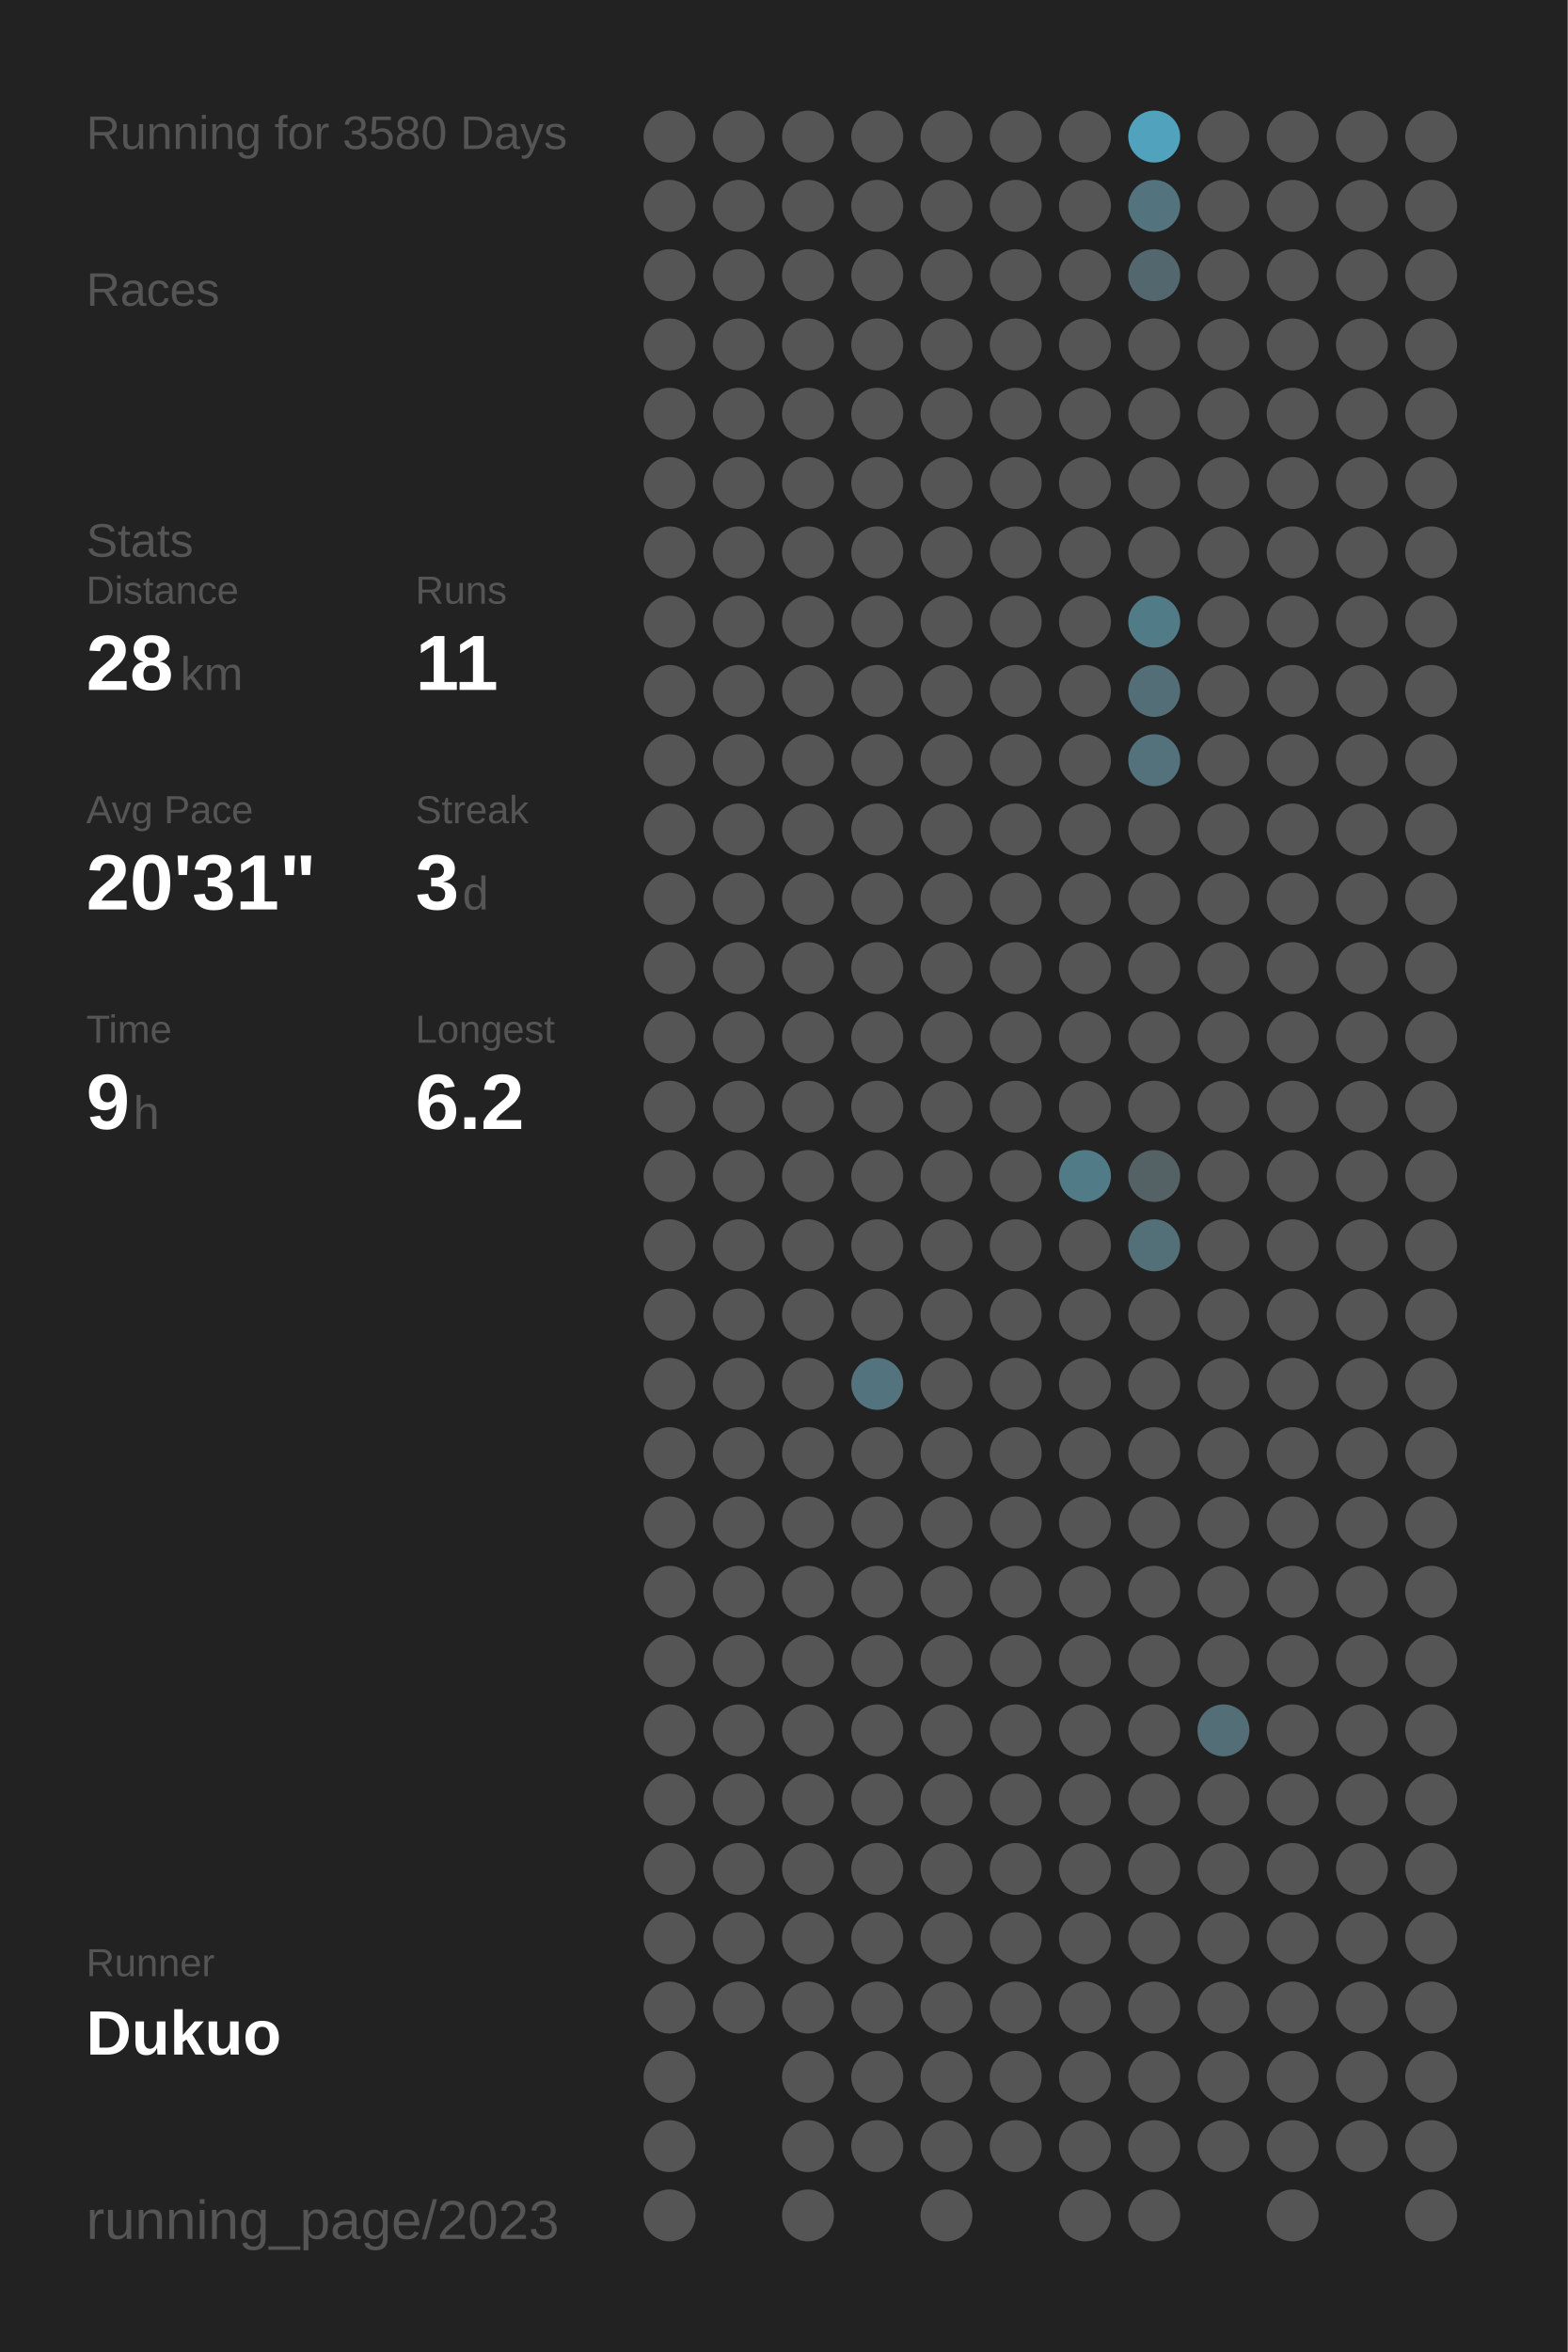
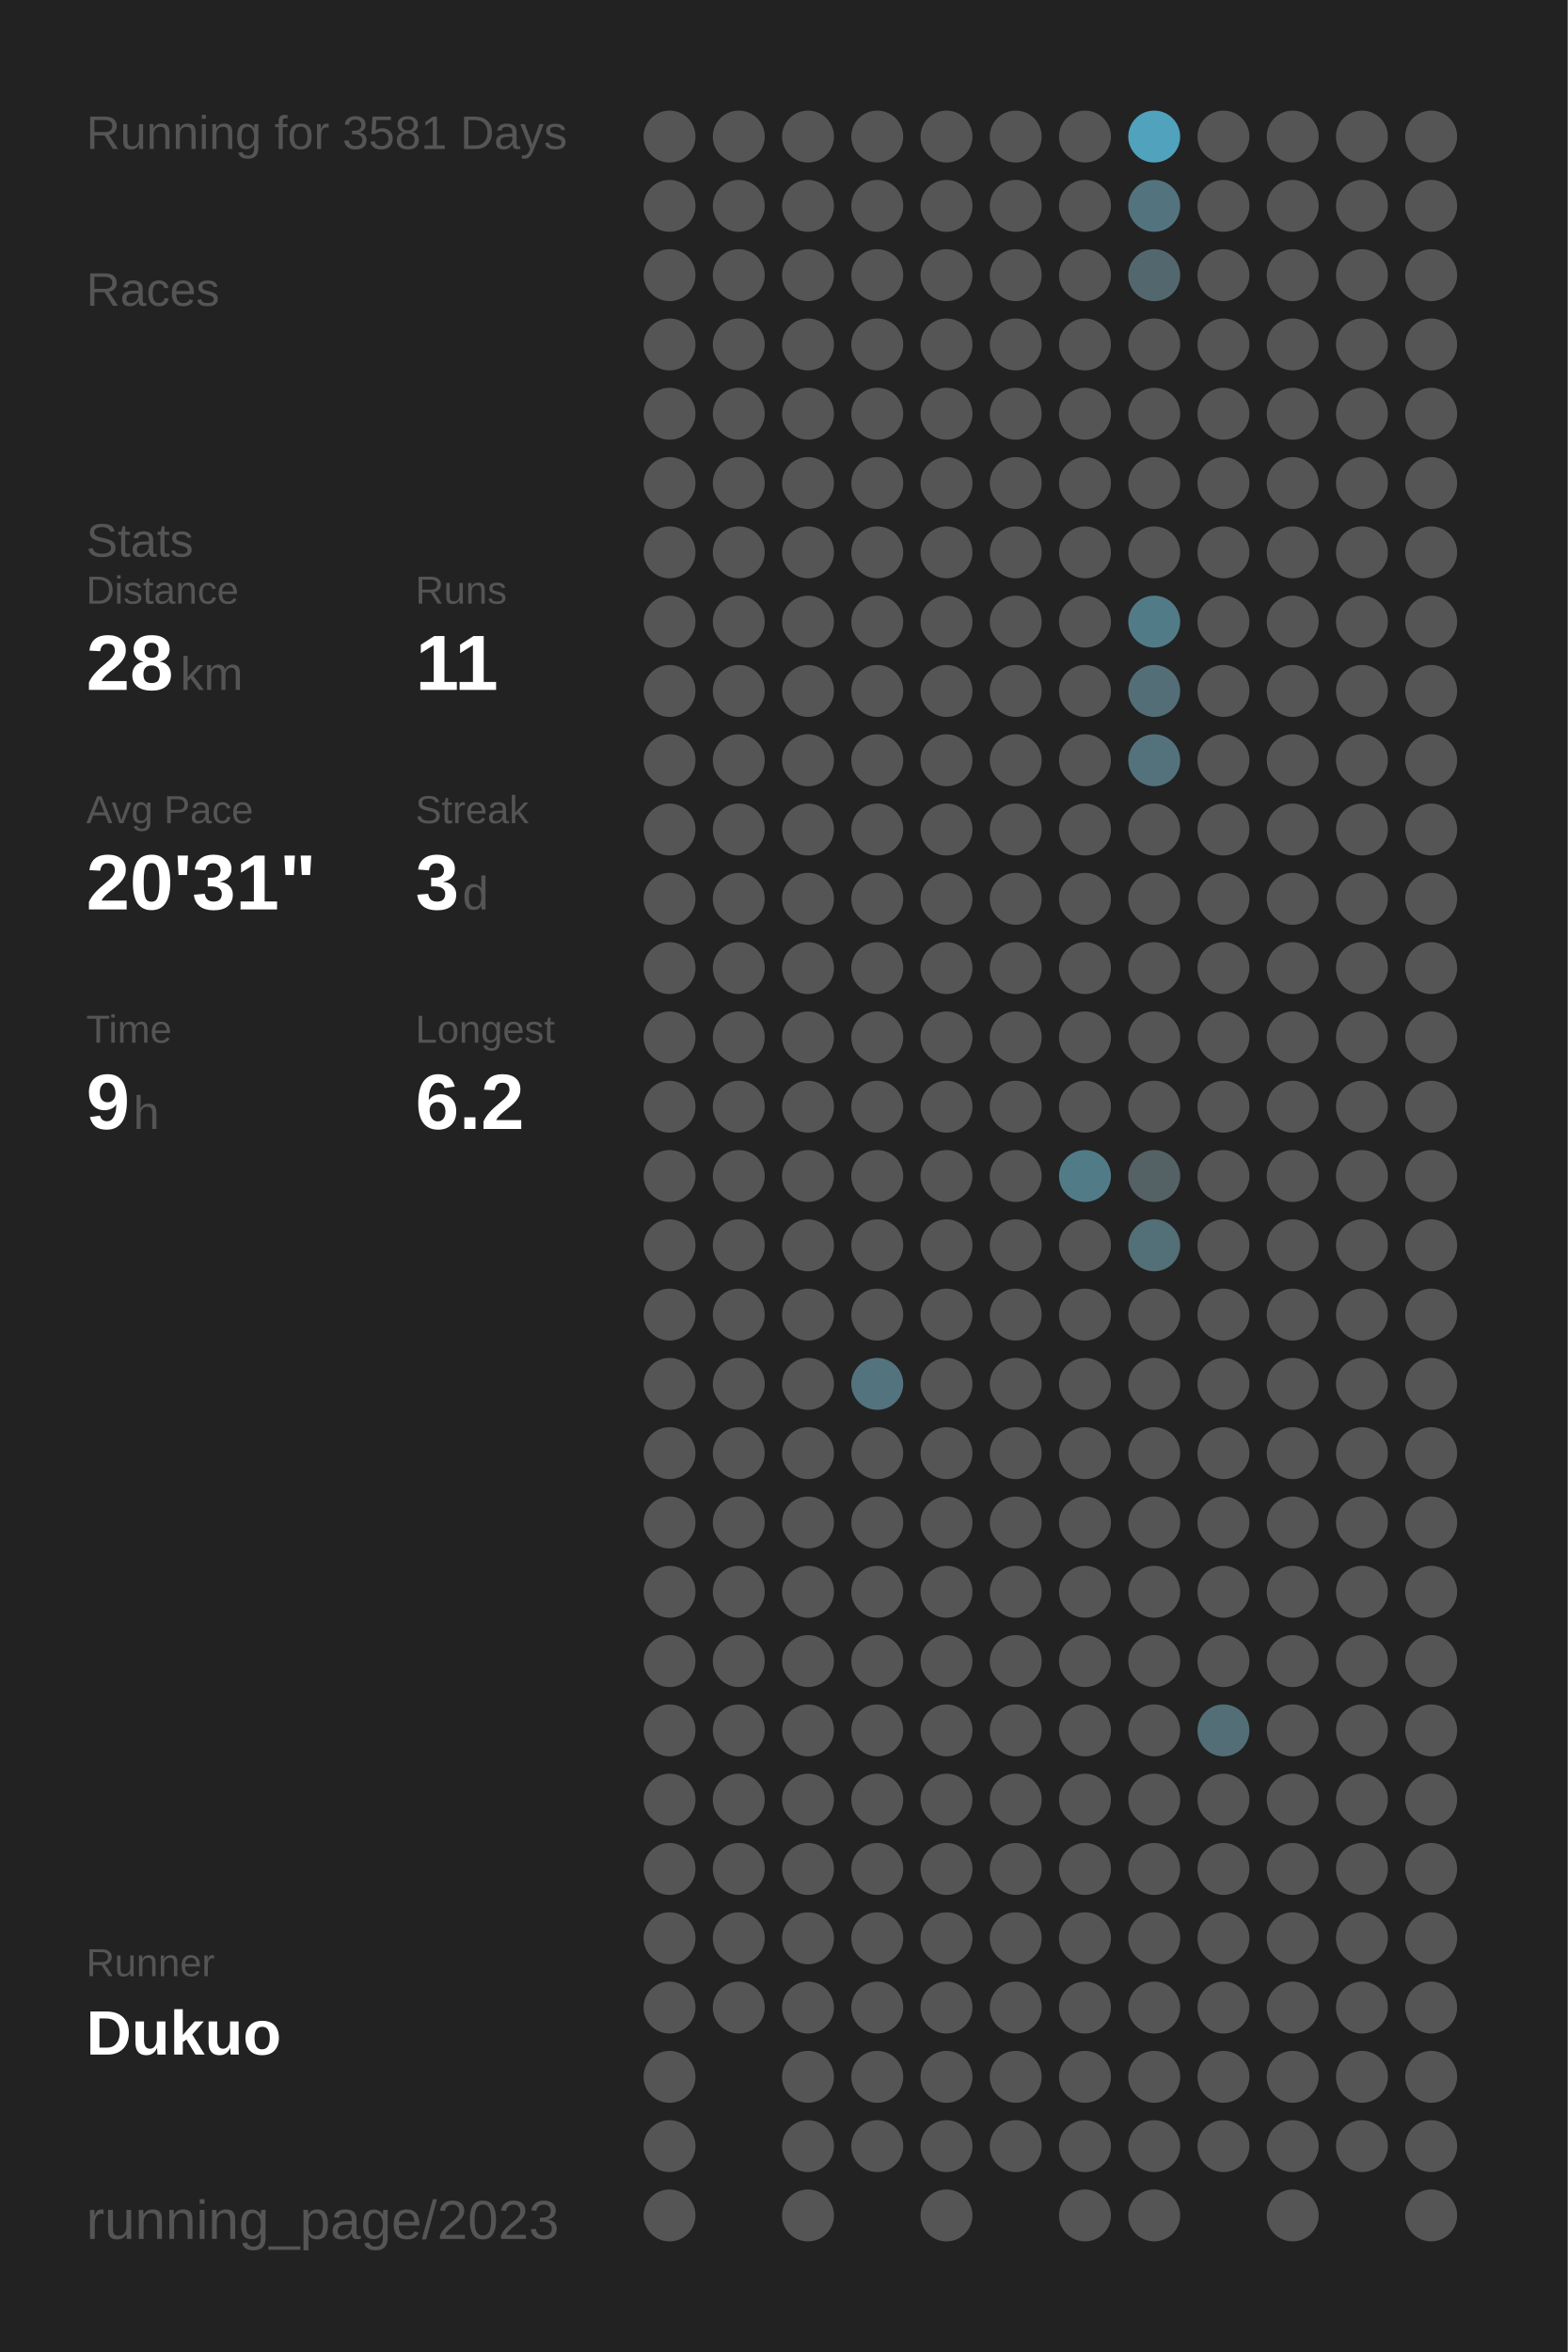
<svg xmlns="http://www.w3.org/2000/svg" baseProfile="full" height="300mm" version="1.1" viewBox="0,0,200,300" width="200mm">
  <defs />
  <rect fill="#222222" height="300" width="200" x="0" y="0" />
-   <text fill="#555555" style="font-size:6px; font-family:Arial;" x="11" y="19">Running for 3580 Days</text>
+   <text fill="#555555" style="font-size:6px; font-family:Arial;" x="11" y="19">Running for 3581 Days</text>
  <text fill="#555555" style="font-size:6px; font-family:Arial;" x="11" y="39">Races</text>
  <text fill="#555555" style="font-size:6px; font-family:Arial;" x="11" y="71">Stats</text>
  <text fill="#555555" style="font-size:5px; font-family:Arial;" x="11" y="77">Distance</text>
  <text fill="#FFFFFF" style="font-size:10px; font-family:Arial; font-weight:bold;" x="11" y="88">28</text>
  <text fill="#555555" style="font-size:6px; font-family:Arial;" x="23" y="88">km</text>
  <text fill="#555555" style="font-size:5px; font-family:Arial;" x="53" y="77">Runs</text>
  <text fill="#FFFFFF" style="font-size:10px; font-family:Arial; font-weight:bold;" x="53" y="88">11</text>
  <text fill="#555555" style="font-size:5px; font-family:Arial;" x="11" y="105">Avg Pace</text>
  <text fill="#FFFFFF" style="font-size:10px; font-family:Arial; font-weight:bold;" x="11" y="116">20'31"</text>
  <text fill="#555555" style="font-size:5px; font-family:Arial;" x="53" y="105">Streak</text>
  <text fill="#FFFFFF" style="font-size:10px; font-family:Arial; font-weight:bold;" x="53" y="116">3</text>
  <text fill="#555555" style="font-size:6px; font-family:Arial;" x="59" y="116">d</text>
  <text fill="#555555" style="font-size:5px; font-family:Arial;" x="11" y="133">Time</text>
  <text fill="#FFFFFF" style="font-size:10px; font-family:Arial; font-weight:bold;" x="11" y="144">9</text>
  <text fill="#555555" style="font-size:6px; font-family:Arial;" x="17" y="144">h</text>
  <text fill="#555555" style="font-size:5px; font-family:Arial;" x="53" y="133">Longest</text>
  <text fill="#FFFFFF" style="font-size:10px; font-family:Arial; font-weight:bold;" x="53" y="144">6.2</text>
  <text fill="#555555" style="font-size:5px; font-family:Arial;" x="11" y="252.065">Runner</text>
  <text fill="#FFFFFF" style="font-size:8px; font-family:Arial; font-weight:bold;" x="11" y="262.065">Dukuo</text>
  <text fill="#555555" style="font-size:7px; font-family:Arial;" x="11" y="285.581">running_page/2023</text>
  <circle cx="85.417" cy="17.419" fill="#555555" r="3.312" />
  <circle cx="85.417" cy="26.258" fill="#555555" r="3.312" />
  <circle cx="85.417" cy="35.097" fill="#555555" r="3.312" />
  <circle cx="85.417" cy="43.935" fill="#555555" r="3.312" />
  <circle cx="85.417" cy="52.774" fill="#555555" r="3.312" />
  <circle cx="85.417" cy="61.613" fill="#555555" r="3.312" />
  <circle cx="85.417" cy="70.452" fill="#555555" r="3.312" />
  <circle cx="85.417" cy="79.29" fill="#555555" r="3.312" />
  <circle cx="85.417" cy="88.129" fill="#555555" r="3.312" />
  <circle cx="85.417" cy="96.968" fill="#555555" r="3.312" />
  <circle cx="85.417" cy="105.806" fill="#555555" r="3.312" />
  <circle cx="85.417" cy="114.645" fill="#555555" r="3.312" />
  <circle cx="85.417" cy="123.484" fill="#555555" r="3.312" />
  <circle cx="85.417" cy="132.323" fill="#555555" r="3.312" />
  <circle cx="85.417" cy="141.161" fill="#555555" r="3.312" />
  <circle cx="85.417" cy="150" fill="#555555" r="3.312" />
  <circle cx="85.417" cy="158.839" fill="#555555" r="3.312" />
  <circle cx="85.417" cy="167.677" fill="#555555" r="3.312" />
  <circle cx="85.417" cy="176.516" fill="#555555" r="3.312" />
  <circle cx="85.417" cy="185.355" fill="#555555" r="3.312" />
  <circle cx="85.417" cy="194.194" fill="#555555" r="3.312" />
  <circle cx="85.417" cy="203.032" fill="#555555" r="3.312" />
  <circle cx="85.417" cy="211.871" fill="#555555" r="3.312" />
  <circle cx="85.417" cy="220.71" fill="#555555" r="3.312" />
  <circle cx="85.417" cy="229.548" fill="#555555" r="3.312" />
  <circle cx="85.417" cy="238.387" fill="#555555" r="3.312" />
  <circle cx="85.417" cy="247.226" fill="#555555" r="3.312" />
  <circle cx="85.417" cy="256.065" fill="#555555" r="3.312" />
  <circle cx="85.417" cy="264.903" fill="#555555" r="3.312" />
  <circle cx="85.417" cy="273.742" fill="#555555" r="3.312" />
  <circle cx="85.417" cy="282.581" fill="#555555" r="3.312" />
  <circle cx="94.25" cy="17.419" fill="#555555" r="3.312" />
  <circle cx="94.25" cy="26.258" fill="#555555" r="3.312" />
  <circle cx="94.25" cy="35.097" fill="#555555" r="3.312" />
  <circle cx="94.25" cy="43.935" fill="#555555" r="3.312" />
  <circle cx="94.25" cy="52.774" fill="#555555" r="3.312" />
  <circle cx="94.25" cy="61.613" fill="#555555" r="3.312" />
  <circle cx="94.25" cy="70.452" fill="#555555" r="3.312" />
  <circle cx="94.25" cy="79.29" fill="#555555" r="3.312" />
  <circle cx="94.25" cy="88.129" fill="#555555" r="3.312" />
  <circle cx="94.25" cy="96.968" fill="#555555" r="3.312" />
  <circle cx="94.25" cy="105.806" fill="#555555" r="3.312" />
  <circle cx="94.25" cy="114.645" fill="#555555" r="3.312" />
  <circle cx="94.25" cy="123.484" fill="#555555" r="3.312" />
  <circle cx="94.25" cy="132.323" fill="#555555" r="3.312" />
  <circle cx="94.25" cy="141.161" fill="#555555" r="3.312" />
  <circle cx="94.25" cy="150" fill="#555555" r="3.312" />
  <circle cx="94.25" cy="158.839" fill="#555555" r="3.312" />
  <circle cx="94.25" cy="167.677" fill="#555555" r="3.312" />
  <circle cx="94.25" cy="176.516" fill="#555555" r="3.312" />
  <circle cx="94.25" cy="185.355" fill="#555555" r="3.312" />
  <circle cx="94.25" cy="194.194" fill="#555555" r="3.312" />
  <circle cx="94.25" cy="203.032" fill="#555555" r="3.312" />
  <circle cx="94.25" cy="211.871" fill="#555555" r="3.312" />
  <circle cx="94.25" cy="220.71" fill="#555555" r="3.312" />
  <circle cx="94.25" cy="229.548" fill="#555555" r="3.312" />
  <circle cx="94.25" cy="238.387" fill="#555555" r="3.312" />
  <circle cx="94.25" cy="247.226" fill="#555555" r="3.312" />
  <circle cx="94.25" cy="256.065" fill="#555555" r="3.312" />
  <circle cx="103.083" cy="17.419" fill="#555555" r="3.312" />
  <circle cx="103.083" cy="26.258" fill="#555555" r="3.312" />
  <circle cx="103.083" cy="35.097" fill="#555555" r="3.312" />
  <circle cx="103.083" cy="43.935" fill="#555555" r="3.312" />
  <circle cx="103.083" cy="52.774" fill="#555555" r="3.312" />
  <circle cx="103.083" cy="61.613" fill="#555555" r="3.312" />
  <circle cx="103.083" cy="70.452" fill="#555555" r="3.312" />
  <circle cx="103.083" cy="79.29" fill="#555555" r="3.312" />
  <circle cx="103.083" cy="88.129" fill="#555555" r="3.312" />
  <circle cx="103.083" cy="96.968" fill="#555555" r="3.312" />
  <circle cx="103.083" cy="105.806" fill="#555555" r="3.312" />
  <circle cx="103.083" cy="114.645" fill="#555555" r="3.312" />
  <circle cx="103.083" cy="123.484" fill="#555555" r="3.312" />
  <circle cx="103.083" cy="132.323" fill="#555555" r="3.312" />
  <circle cx="103.083" cy="141.161" fill="#555555" r="3.312" />
  <circle cx="103.083" cy="150" fill="#555555" r="3.312" />
  <circle cx="103.083" cy="158.839" fill="#555555" r="3.312" />
  <circle cx="103.083" cy="167.677" fill="#555555" r="3.312" />
  <circle cx="103.083" cy="176.516" fill="#555555" r="3.312" />
  <circle cx="103.083" cy="185.355" fill="#555555" r="3.312" />
  <circle cx="103.083" cy="194.194" fill="#555555" r="3.312" />
  <circle cx="103.083" cy="203.032" fill="#555555" r="3.312" />
  <circle cx="103.083" cy="211.871" fill="#555555" r="3.312" />
  <circle cx="103.083" cy="220.71" fill="#555555" r="3.312" />
  <circle cx="103.083" cy="229.548" fill="#555555" r="3.312" />
  <circle cx="103.083" cy="238.387" fill="#555555" r="3.312" />
  <circle cx="103.083" cy="247.226" fill="#555555" r="3.312" />
  <circle cx="103.083" cy="256.065" fill="#555555" r="3.312" />
  <circle cx="103.083" cy="264.903" fill="#555555" r="3.312" />
  <circle cx="103.083" cy="273.742" fill="#555555" r="3.312" />
  <circle cx="103.083" cy="282.581" fill="#555555" r="3.312" />
  <circle cx="111.917" cy="17.419" fill="#555555" r="3.312" />
  <circle cx="111.917" cy="26.258" fill="#555555" r="3.312" />
  <circle cx="111.917" cy="35.097" fill="#555555" r="3.312" />
  <circle cx="111.917" cy="43.935" fill="#555555" r="3.312" />
  <circle cx="111.917" cy="52.774" fill="#555555" r="3.312" />
  <circle cx="111.917" cy="61.613" fill="#555555" r="3.312" />
  <circle cx="111.917" cy="70.452" fill="#555555" r="3.312" />
  <circle cx="111.917" cy="79.29" fill="#555555" r="3.312" />
  <circle cx="111.917" cy="88.129" fill="#555555" r="3.312" />
  <circle cx="111.917" cy="96.968" fill="#555555" r="3.312" />
  <circle cx="111.917" cy="105.806" fill="#555555" r="3.312" />
  <circle cx="111.917" cy="114.645" fill="#555555" r="3.312" />
  <circle cx="111.917" cy="123.484" fill="#555555" r="3.312" />
  <circle cx="111.917" cy="132.323" fill="#555555" r="3.312" />
  <circle cx="111.917" cy="141.161" fill="#555555" r="3.312" />
  <circle cx="111.917" cy="150" fill="#555555" r="3.312" />
  <circle cx="111.917" cy="158.839" fill="#555555" r="3.312" />
  <circle cx="111.917" cy="167.677" fill="#555555" r="3.312" />
  <circle cx="111.917" cy="176.516" fill="#53737e" r="3.312" />
  <circle cx="111.917" cy="185.355" fill="#555555" r="3.312" />
  <circle cx="111.917" cy="194.194" fill="#555555" r="3.312" />
  <circle cx="111.917" cy="203.032" fill="#555555" r="3.312" />
  <circle cx="111.917" cy="211.871" fill="#555555" r="3.312" />
  <circle cx="111.917" cy="220.71" fill="#555555" r="3.312" />
  <circle cx="111.917" cy="229.548" fill="#555555" r="3.312" />
  <circle cx="111.917" cy="238.387" fill="#555555" r="3.312" />
  <circle cx="111.917" cy="247.226" fill="#555555" r="3.312" />
  <circle cx="111.917" cy="256.065" fill="#555555" r="3.312" />
  <circle cx="111.917" cy="264.903" fill="#555555" r="3.312" />
  <circle cx="111.917" cy="273.742" fill="#555555" r="3.312" />
  <circle cx="120.75" cy="17.419" fill="#555555" r="3.312" />
  <circle cx="120.75" cy="26.258" fill="#555555" r="3.312" />
  <circle cx="120.75" cy="35.097" fill="#555555" r="3.312" />
  <circle cx="120.75" cy="43.935" fill="#555555" r="3.312" />
  <circle cx="120.75" cy="52.774" fill="#555555" r="3.312" />
  <circle cx="120.75" cy="61.613" fill="#555555" r="3.312" />
  <circle cx="120.75" cy="70.452" fill="#555555" r="3.312" />
  <circle cx="120.75" cy="79.29" fill="#555555" r="3.312" />
  <circle cx="120.75" cy="88.129" fill="#555555" r="3.312" />
  <circle cx="120.75" cy="96.968" fill="#555555" r="3.312" />
  <circle cx="120.75" cy="105.806" fill="#555555" r="3.312" />
  <circle cx="120.75" cy="114.645" fill="#555555" r="3.312" />
  <circle cx="120.75" cy="123.484" fill="#555555" r="3.312" />
  <circle cx="120.75" cy="132.323" fill="#555555" r="3.312" />
  <circle cx="120.75" cy="141.161" fill="#555555" r="3.312" />
  <circle cx="120.75" cy="150" fill="#555555" r="3.312" />
  <circle cx="120.75" cy="158.839" fill="#555555" r="3.312" />
  <circle cx="120.75" cy="167.677" fill="#555555" r="3.312" />
  <circle cx="120.75" cy="176.516" fill="#555555" r="3.312" />
  <circle cx="120.75" cy="185.355" fill="#555555" r="3.312" />
  <circle cx="120.75" cy="194.194" fill="#555555" r="3.312" />
  <circle cx="120.75" cy="203.032" fill="#555555" r="3.312" />
  <circle cx="120.75" cy="211.871" fill="#555555" r="3.312" />
  <circle cx="120.75" cy="220.71" fill="#555555" r="3.312" />
  <circle cx="120.75" cy="229.548" fill="#555555" r="3.312" />
  <circle cx="120.75" cy="238.387" fill="#555555" r="3.312" />
  <circle cx="120.75" cy="247.226" fill="#555555" r="3.312" />
  <circle cx="120.75" cy="256.065" fill="#555555" r="3.312" />
  <circle cx="120.75" cy="264.903" fill="#555555" r="3.312" />
  <circle cx="120.75" cy="273.742" fill="#555555" r="3.312" />
  <circle cx="120.75" cy="282.581" fill="#555555" r="3.312" />
  <circle cx="129.583" cy="17.419" fill="#555555" r="3.312" />
  <circle cx="129.583" cy="26.258" fill="#555555" r="3.312" />
  <circle cx="129.583" cy="35.097" fill="#555555" r="3.312" />
  <circle cx="129.583" cy="43.935" fill="#555555" r="3.312" />
  <circle cx="129.583" cy="52.774" fill="#555555" r="3.312" />
  <circle cx="129.583" cy="61.613" fill="#555555" r="3.312" />
  <circle cx="129.583" cy="70.452" fill="#555555" r="3.312" />
  <circle cx="129.583" cy="79.29" fill="#555555" r="3.312" />
  <circle cx="129.583" cy="88.129" fill="#555555" r="3.312" />
  <circle cx="129.583" cy="96.968" fill="#555555" r="3.312" />
  <circle cx="129.583" cy="105.806" fill="#555555" r="3.312" />
  <circle cx="129.583" cy="114.645" fill="#555555" r="3.312" />
  <circle cx="129.583" cy="123.484" fill="#555555" r="3.312" />
  <circle cx="129.583" cy="132.323" fill="#555555" r="3.312" />
  <circle cx="129.583" cy="141.161" fill="#555555" r="3.312" />
  <circle cx="129.583" cy="150" fill="#555555" r="3.312" />
  <circle cx="129.583" cy="158.839" fill="#555555" r="3.312" />
  <circle cx="129.583" cy="167.677" fill="#555555" r="3.312" />
  <circle cx="129.583" cy="176.516" fill="#555555" r="3.312" />
  <circle cx="129.583" cy="185.355" fill="#555555" r="3.312" />
  <circle cx="129.583" cy="194.194" fill="#555555" r="3.312" />
  <circle cx="129.583" cy="203.032" fill="#555555" r="3.312" />
  <circle cx="129.583" cy="211.871" fill="#555555" r="3.312" />
  <circle cx="129.583" cy="220.71" fill="#555555" r="3.312" />
  <circle cx="129.583" cy="229.548" fill="#555555" r="3.312" />
  <circle cx="129.583" cy="238.387" fill="#555555" r="3.312" />
  <circle cx="129.583" cy="247.226" fill="#555555" r="3.312" />
  <circle cx="129.583" cy="256.065" fill="#555555" r="3.312" />
  <circle cx="129.583" cy="264.903" fill="#555555" r="3.312" />
  <circle cx="129.583" cy="273.742" fill="#555555" r="3.312" />
  <circle cx="138.417" cy="17.419" fill="#555555" r="3.312" />
  <circle cx="138.417" cy="26.258" fill="#555555" r="3.312" />
  <circle cx="138.417" cy="35.097" fill="#555555" r="3.312" />
  <circle cx="138.417" cy="43.935" fill="#555555" r="3.312" />
  <circle cx="138.417" cy="52.774" fill="#555555" r="3.312" />
  <circle cx="138.417" cy="61.613" fill="#555555" r="3.312" />
  <circle cx="138.417" cy="70.452" fill="#555555" r="3.312" />
  <circle cx="138.417" cy="79.29" fill="#555555" r="3.312" />
  <circle cx="138.417" cy="88.129" fill="#555555" r="3.312" />
  <circle cx="138.417" cy="96.968" fill="#555555" r="3.312" />
  <circle cx="138.417" cy="105.806" fill="#555555" r="3.312" />
  <circle cx="138.417" cy="114.645" fill="#555555" r="3.312" />
  <circle cx="138.417" cy="123.484" fill="#555555" r="3.312" />
  <circle cx="138.417" cy="132.323" fill="#555555" r="3.312" />
  <circle cx="138.417" cy="141.161" fill="#555555" r="3.312" />
  <circle cx="138.417" cy="150" fill="#527b88" r="3.312" />
  <circle cx="138.417" cy="158.839" fill="#555555" r="3.312" />
  <circle cx="138.417" cy="167.677" fill="#555555" r="3.312" />
  <circle cx="138.417" cy="176.516" fill="#555555" r="3.312" />
  <circle cx="138.417" cy="185.355" fill="#555555" r="3.312" />
  <circle cx="138.417" cy="194.194" fill="#555555" r="3.312" />
  <circle cx="138.417" cy="203.032" fill="#555555" r="3.312" />
  <circle cx="138.417" cy="211.871" fill="#555555" r="3.312" />
  <circle cx="138.417" cy="220.71" fill="#555555" r="3.312" />
  <circle cx="138.417" cy="229.548" fill="#555555" r="3.312" />
  <circle cx="138.417" cy="238.387" fill="#555555" r="3.312" />
  <circle cx="138.417" cy="247.226" fill="#555555" r="3.312" />
  <circle cx="138.417" cy="256.065" fill="#555555" r="3.312" />
  <circle cx="138.417" cy="264.903" fill="#555555" r="3.312" />
  <circle cx="138.417" cy="273.742" fill="#555555" r="3.312" />
  <circle cx="138.417" cy="282.581" fill="#555555" r="3.312" />
  <circle cx="147.25" cy="17.419" fill="#50a2bd" r="3.312" />
  <circle cx="147.25" cy="26.258" fill="#53737e" r="3.312" />
  <circle cx="147.25" cy="35.097" fill="#53686e" r="3.312" />
  <circle cx="147.25" cy="43.935" fill="#555555" r="3.312" />
  <circle cx="147.25" cy="52.774" fill="#555555" r="3.312" />
  <circle cx="147.25" cy="61.613" fill="#555555" r="3.312" />
  <circle cx="147.25" cy="70.452" fill="#555555" r="3.312" />
  <circle cx="147.25" cy="79.29" fill="#527b88" r="3.312" />
  <circle cx="147.25" cy="88.129" fill="#536e77" r="3.312" />
  <circle cx="147.25" cy="96.968" fill="#53727c" r="3.312" />
  <circle cx="147.25" cy="105.806" fill="#555555" r="3.312" />
  <circle cx="147.25" cy="114.645" fill="#555555" r="3.312" />
  <circle cx="147.25" cy="123.484" fill="#555555" r="3.312" />
  <circle cx="147.25" cy="132.323" fill="#555555" r="3.312" />
  <circle cx="147.25" cy="141.161" fill="#555555" r="3.312" />
  <circle cx="147.25" cy="150" fill="#546266" r="3.312" />
  <circle cx="147.25" cy="158.839" fill="#536f78" r="3.312" />
  <circle cx="147.25" cy="167.677" fill="#555555" r="3.312" />
  <circle cx="147.25" cy="176.516" fill="#555555" r="3.312" />
  <circle cx="147.25" cy="185.355" fill="#555555" r="3.312" />
  <circle cx="147.25" cy="194.194" fill="#555555" r="3.312" />
  <circle cx="147.25" cy="203.032" fill="#555555" r="3.312" />
  <circle cx="147.25" cy="211.871" fill="#555555" r="3.312" />
  <circle cx="147.25" cy="220.71" fill="#555555" r="3.312" />
  <circle cx="147.25" cy="229.548" fill="#555555" r="3.312" />
  <circle cx="147.25" cy="238.387" fill="#555555" r="3.312" />
  <circle cx="147.25" cy="247.226" fill="#555555" r="3.312" />
  <circle cx="147.25" cy="256.065" fill="#555555" r="3.312" />
  <circle cx="147.25" cy="264.903" fill="#555555" r="3.312" />
  <circle cx="147.25" cy="273.742" fill="#555555" r="3.312" />
  <circle cx="147.25" cy="282.581" fill="#555555" r="3.312" />
  <circle cx="156.083" cy="17.419" fill="#555555" r="3.312" />
  <circle cx="156.083" cy="26.258" fill="#555555" r="3.312" />
  <circle cx="156.083" cy="35.097" fill="#555555" r="3.312" />
  <circle cx="156.083" cy="43.935" fill="#555555" r="3.312" />
  <circle cx="156.083" cy="52.774" fill="#555555" r="3.312" />
  <circle cx="156.083" cy="61.613" fill="#555555" r="3.312" />
  <circle cx="156.083" cy="70.452" fill="#555555" r="3.312" />
  <circle cx="156.083" cy="79.29" fill="#555555" r="3.312" />
  <circle cx="156.083" cy="88.129" fill="#555555" r="3.312" />
  <circle cx="156.083" cy="96.968" fill="#555555" r="3.312" />
  <circle cx="156.083" cy="105.806" fill="#555555" r="3.312" />
  <circle cx="156.083" cy="114.645" fill="#555555" r="3.312" />
  <circle cx="156.083" cy="123.484" fill="#555555" r="3.312" />
  <circle cx="156.083" cy="132.323" fill="#555555" r="3.312" />
  <circle cx="156.083" cy="141.161" fill="#555555" r="3.312" />
  <circle cx="156.083" cy="150" fill="#555555" r="3.312" />
  <circle cx="156.083" cy="158.839" fill="#555555" r="3.312" />
  <circle cx="156.083" cy="167.677" fill="#555555" r="3.312" />
  <circle cx="156.083" cy="176.516" fill="#555555" r="3.312" />
  <circle cx="156.083" cy="185.355" fill="#555555" r="3.312" />
  <circle cx="156.083" cy="194.194" fill="#555555" r="3.312" />
  <circle cx="156.083" cy="203.032" fill="#555555" r="3.312" />
  <circle cx="156.083" cy="211.871" fill="#555555" r="3.312" />
  <circle cx="156.083" cy="220.71" fill="#536e77" r="3.312" />
  <circle cx="156.083" cy="229.548" fill="#555555" r="3.312" />
  <circle cx="156.083" cy="238.387" fill="#555555" r="3.312" />
  <circle cx="156.083" cy="247.226" fill="#555555" r="3.312" />
  <circle cx="156.083" cy="256.065" fill="#555555" r="3.312" />
  <circle cx="156.083" cy="264.903" fill="#555555" r="3.312" />
  <circle cx="156.083" cy="273.742" fill="#555555" r="3.312" />
  <circle cx="164.917" cy="17.419" fill="#555555" r="3.312" />
  <circle cx="164.917" cy="26.258" fill="#555555" r="3.312" />
  <circle cx="164.917" cy="35.097" fill="#555555" r="3.312" />
  <circle cx="164.917" cy="43.935" fill="#555555" r="3.312" />
  <circle cx="164.917" cy="52.774" fill="#555555" r="3.312" />
  <circle cx="164.917" cy="61.613" fill="#555555" r="3.312" />
  <circle cx="164.917" cy="70.452" fill="#555555" r="3.312" />
  <circle cx="164.917" cy="79.29" fill="#555555" r="3.312" />
  <circle cx="164.917" cy="88.129" fill="#555555" r="3.312" />
  <circle cx="164.917" cy="96.968" fill="#555555" r="3.312" />
  <circle cx="164.917" cy="105.806" fill="#555555" r="3.312" />
  <circle cx="164.917" cy="114.645" fill="#555555" r="3.312" />
  <circle cx="164.917" cy="123.484" fill="#555555" r="3.312" />
  <circle cx="164.917" cy="132.323" fill="#555555" r="3.312" />
  <circle cx="164.917" cy="141.161" fill="#555555" r="3.312" />
  <circle cx="164.917" cy="150" fill="#555555" r="3.312" />
  <circle cx="164.917" cy="158.839" fill="#555555" r="3.312" />
  <circle cx="164.917" cy="167.677" fill="#555555" r="3.312" />
  <circle cx="164.917" cy="176.516" fill="#555555" r="3.312" />
  <circle cx="164.917" cy="185.355" fill="#555555" r="3.312" />
  <circle cx="164.917" cy="194.194" fill="#555555" r="3.312" />
  <circle cx="164.917" cy="203.032" fill="#555555" r="3.312" />
  <circle cx="164.917" cy="211.871" fill="#555555" r="3.312" />
  <circle cx="164.917" cy="220.71" fill="#555555" r="3.312" />
  <circle cx="164.917" cy="229.548" fill="#555555" r="3.312" />
  <circle cx="164.917" cy="238.387" fill="#555555" r="3.312" />
  <circle cx="164.917" cy="247.226" fill="#555555" r="3.312" />
  <circle cx="164.917" cy="256.065" fill="#555555" r="3.312" />
  <circle cx="164.917" cy="264.903" fill="#555555" r="3.312" />
  <circle cx="164.917" cy="273.742" fill="#555555" r="3.312" />
  <circle cx="164.917" cy="282.581" fill="#555555" r="3.312" />
  <circle cx="173.75" cy="17.419" fill="#555555" r="3.312" />
  <circle cx="173.75" cy="26.258" fill="#555555" r="3.312" />
  <circle cx="173.75" cy="35.097" fill="#555555" r="3.312" />
  <circle cx="173.75" cy="43.935" fill="#555555" r="3.312" />
  <circle cx="173.75" cy="52.774" fill="#555555" r="3.312" />
  <circle cx="173.75" cy="61.613" fill="#555555" r="3.312" />
  <circle cx="173.75" cy="70.452" fill="#555555" r="3.312" />
  <circle cx="173.75" cy="79.29" fill="#555555" r="3.312" />
  <circle cx="173.75" cy="88.129" fill="#555555" r="3.312" />
  <circle cx="173.75" cy="96.968" fill="#555555" r="3.312" />
  <circle cx="173.75" cy="105.806" fill="#555555" r="3.312" />
  <circle cx="173.75" cy="114.645" fill="#555555" r="3.312" />
  <circle cx="173.75" cy="123.484" fill="#555555" r="3.312" />
  <circle cx="173.75" cy="132.323" fill="#555555" r="3.312" />
  <circle cx="173.75" cy="141.161" fill="#555555" r="3.312" />
  <circle cx="173.75" cy="150" fill="#555555" r="3.312" />
  <circle cx="173.75" cy="158.839" fill="#555555" r="3.312" />
  <circle cx="173.75" cy="167.677" fill="#555555" r="3.312" />
  <circle cx="173.75" cy="176.516" fill="#555555" r="3.312" />
  <circle cx="173.75" cy="185.355" fill="#555555" r="3.312" />
  <circle cx="173.75" cy="194.194" fill="#555555" r="3.312" />
  <circle cx="173.75" cy="203.032" fill="#555555" r="3.312" />
  <circle cx="173.75" cy="211.871" fill="#555555" r="3.312" />
  <circle cx="173.75" cy="220.71" fill="#555555" r="3.312" />
  <circle cx="173.75" cy="229.548" fill="#555555" r="3.312" />
  <circle cx="173.75" cy="238.387" fill="#555555" r="3.312" />
  <circle cx="173.75" cy="247.226" fill="#555555" r="3.312" />
  <circle cx="173.75" cy="256.065" fill="#555555" r="3.312" />
  <circle cx="173.75" cy="264.903" fill="#555555" r="3.312" />
  <circle cx="173.75" cy="273.742" fill="#555555" r="3.312" />
  <circle cx="182.583" cy="17.419" fill="#555555" r="3.312" />
  <circle cx="182.583" cy="26.258" fill="#555555" r="3.312" />
  <circle cx="182.583" cy="35.097" fill="#555555" r="3.312" />
  <circle cx="182.583" cy="43.935" fill="#555555" r="3.312" />
  <circle cx="182.583" cy="52.774" fill="#555555" r="3.312" />
  <circle cx="182.583" cy="61.613" fill="#555555" r="3.312" />
  <circle cx="182.583" cy="70.452" fill="#555555" r="3.312" />
  <circle cx="182.583" cy="79.29" fill="#555555" r="3.312" />
  <circle cx="182.583" cy="88.129" fill="#555555" r="3.312" />
  <circle cx="182.583" cy="96.968" fill="#555555" r="3.312" />
  <circle cx="182.583" cy="105.806" fill="#555555" r="3.312" />
  <circle cx="182.583" cy="114.645" fill="#555555" r="3.312" />
  <circle cx="182.583" cy="123.484" fill="#555555" r="3.312" />
  <circle cx="182.583" cy="132.323" fill="#555555" r="3.312" />
  <circle cx="182.583" cy="141.161" fill="#555555" r="3.312" />
  <circle cx="182.583" cy="150" fill="#555555" r="3.312" />
  <circle cx="182.583" cy="158.839" fill="#555555" r="3.312" />
  <circle cx="182.583" cy="167.677" fill="#555555" r="3.312" />
  <circle cx="182.583" cy="176.516" fill="#555555" r="3.312" />
  <circle cx="182.583" cy="185.355" fill="#555555" r="3.312" />
  <circle cx="182.583" cy="194.194" fill="#555555" r="3.312" />
  <circle cx="182.583" cy="203.032" fill="#555555" r="3.312" />
  <circle cx="182.583" cy="211.871" fill="#555555" r="3.312" />
  <circle cx="182.583" cy="220.71" fill="#555555" r="3.312" />
  <circle cx="182.583" cy="229.548" fill="#555555" r="3.312" />
  <circle cx="182.583" cy="238.387" fill="#555555" r="3.312" />
  <circle cx="182.583" cy="247.226" fill="#555555" r="3.312" />
  <circle cx="182.583" cy="256.065" fill="#555555" r="3.312" />
  <circle cx="182.583" cy="264.903" fill="#555555" r="3.312" />
  <circle cx="182.583" cy="273.742" fill="#555555" r="3.312" />
  <circle cx="182.583" cy="282.581" fill="#555555" r="3.312" />
</svg>
